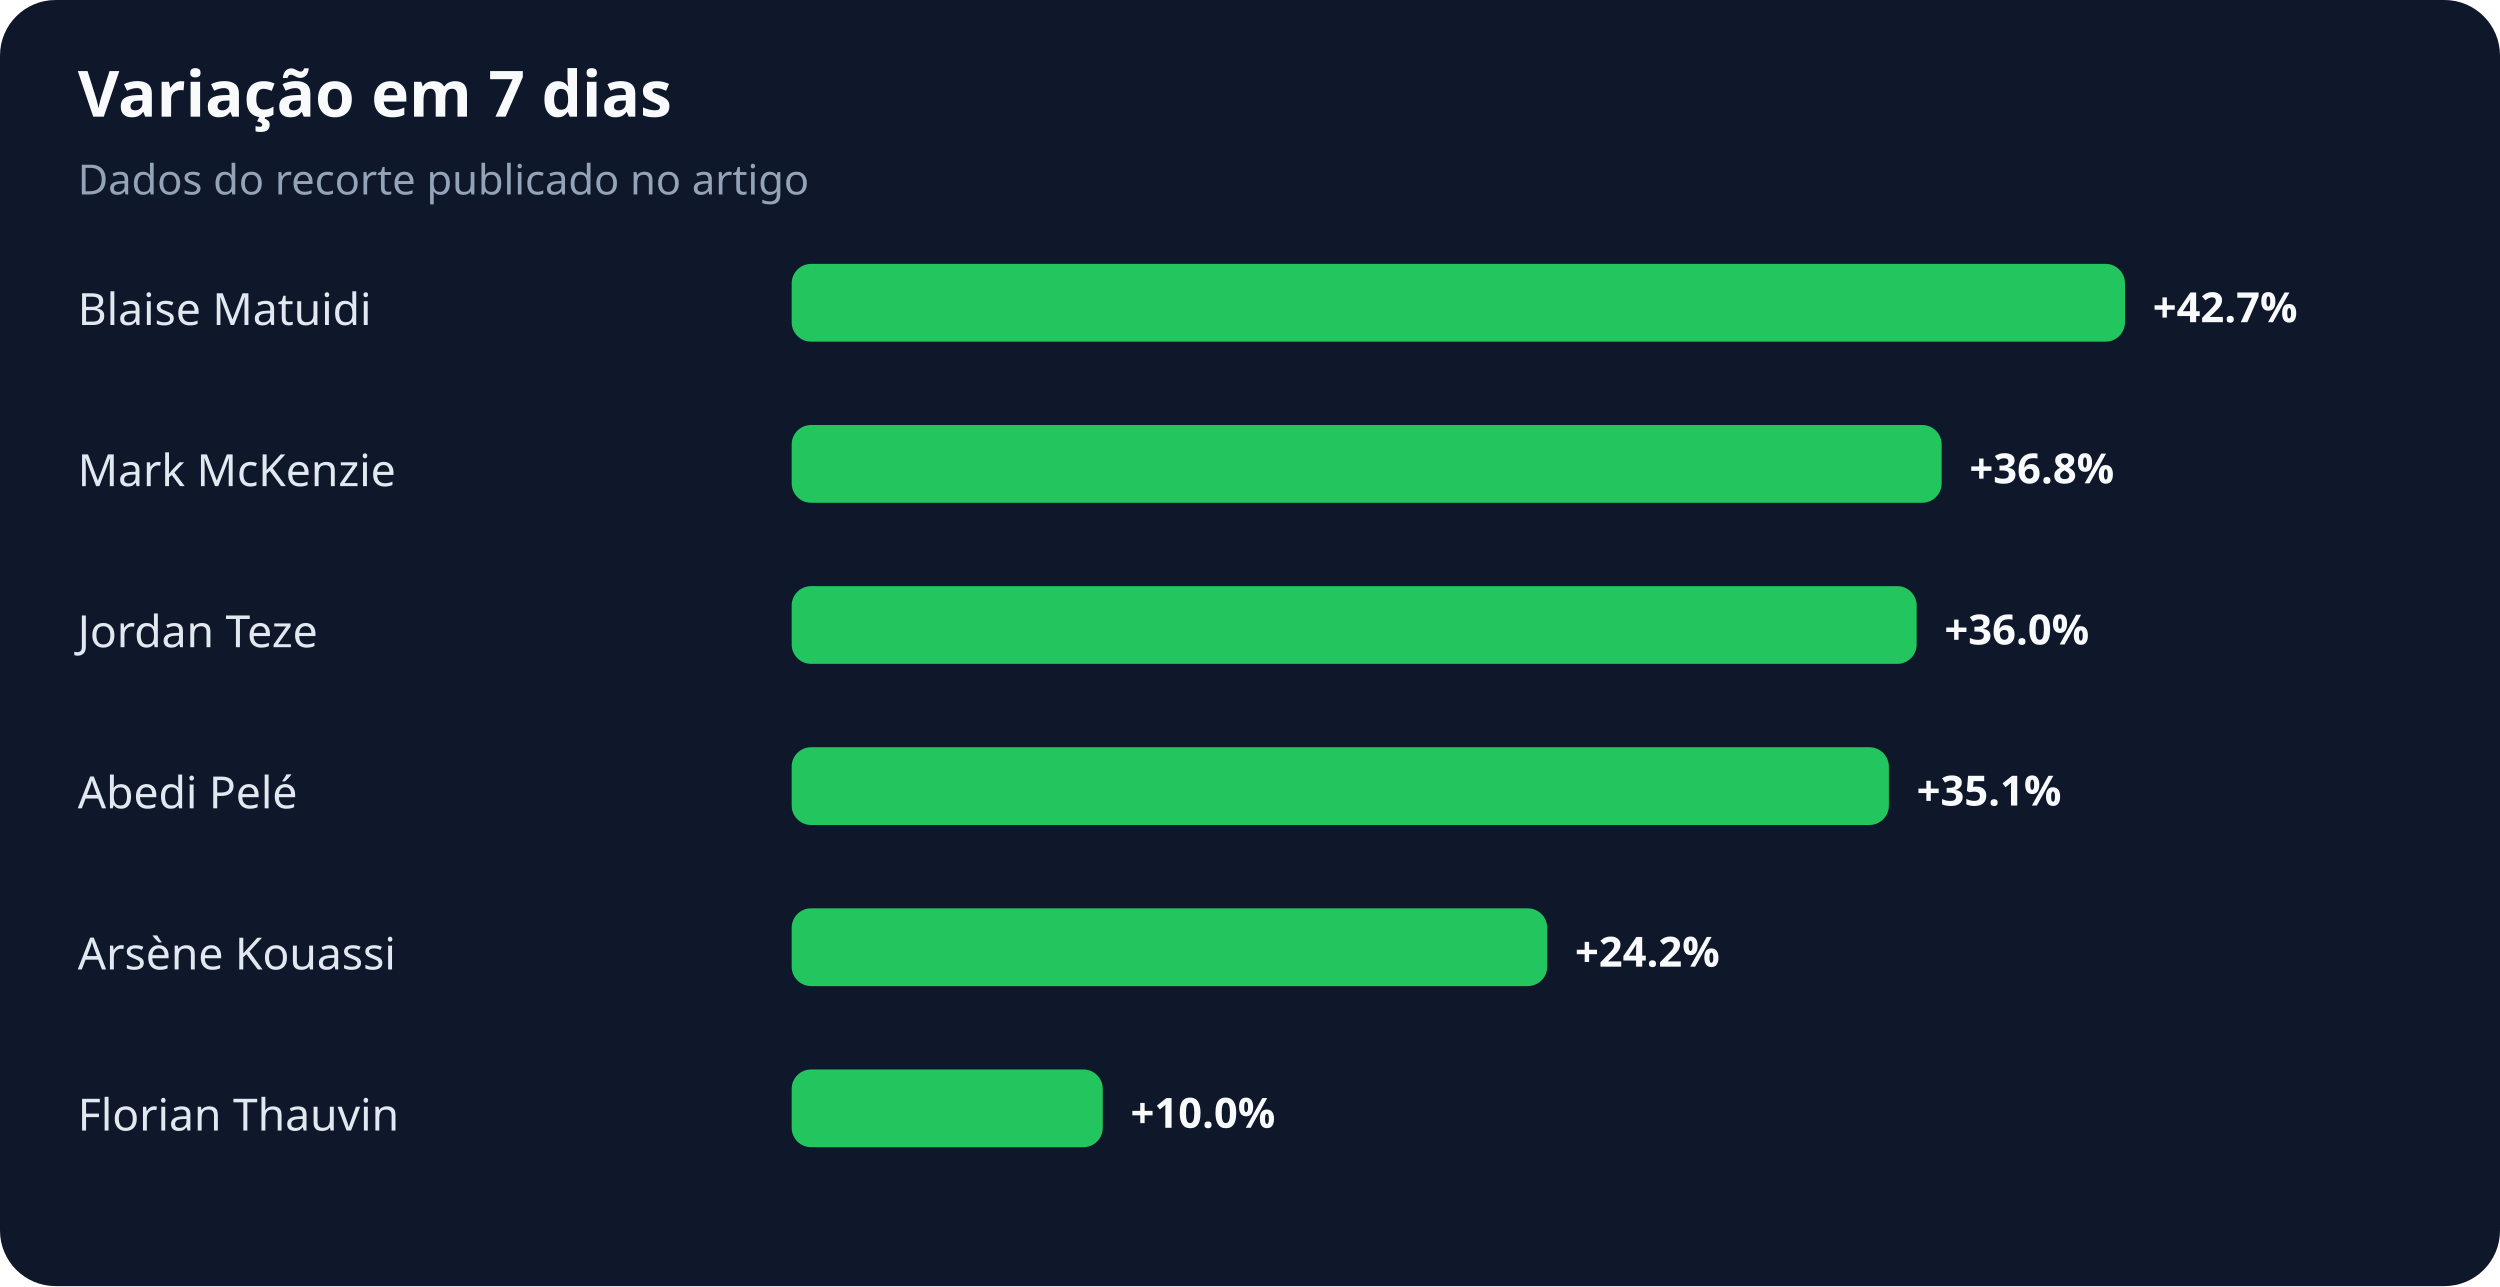
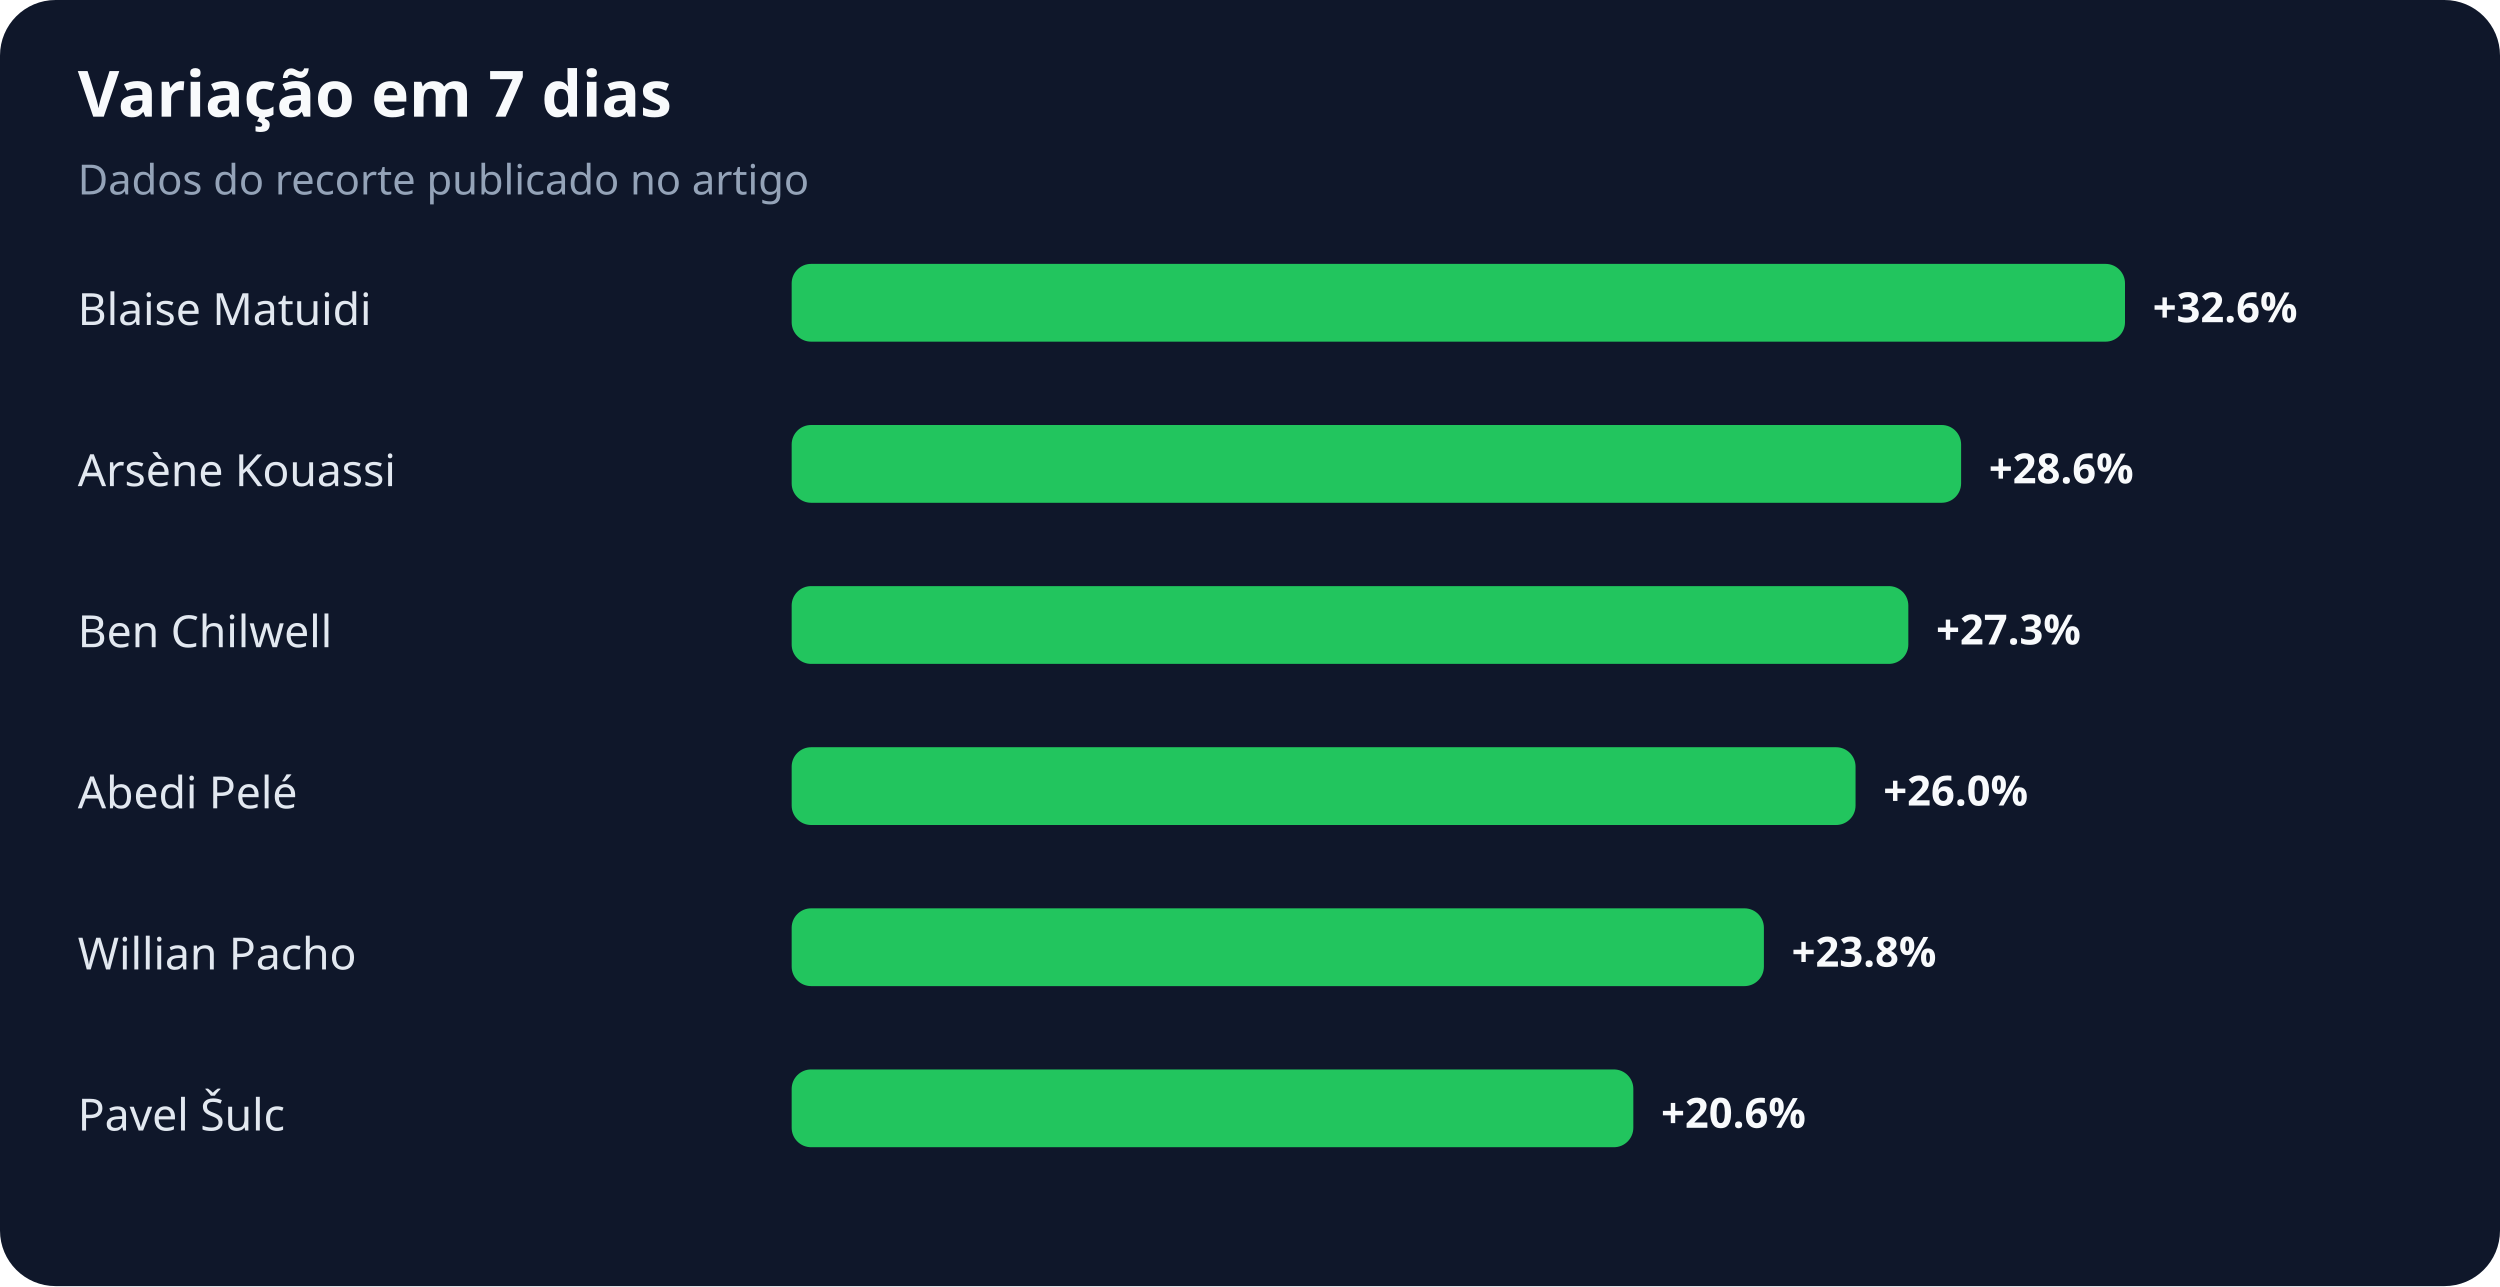
<svg xmlns="http://www.w3.org/2000/svg" width="900" height="463" viewBox="0 0 900 463" role="img" aria-labelledby="title desc">
  <rect width="100%" height="100%" rx="20" fill="#0f172a" />
  <text x="28" y="42" fill="#f8fafc" font-family="system-ui,sans-serif" font-size="23" font-weight="700">Variação em 7 dias</text>
  <text x="28" y="70" fill="#94a3b8" font-family="system-ui,sans-serif" font-size="15">Dados do recorte publicado no artigo</text>
  <text x="28" y="117" fill="#e2e8f0" font-family="system-ui,sans-serif" font-size="16">Blaise Matuidi</text>
  <rect x="285" y="95" width="480" height="28" rx="7" fill="#22c55e" />
-   <text x="775" y="116" fill="#f8fafc" font-family="system-ui,sans-serif" font-size="15" font-weight="700">+42.7%</text>
-   <text x="28" y="175" fill="#e2e8f0" font-family="system-ui,sans-serif" font-size="16">Mark McKenzie</text>
-   <rect x="285" y="153" width="414" height="28" rx="7" fill="#22c55e" />
-   <text x="709" y="174" fill="#f8fafc" font-family="system-ui,sans-serif" font-size="15" font-weight="700">+36.8%</text>
-   <text x="28" y="233" fill="#e2e8f0" font-family="system-ui,sans-serif" font-size="16">Jordan Teze</text>
-   <rect x="285" y="211" width="405" height="28" rx="7" fill="#22c55e" />
-   <text x="700" y="232" fill="#f8fafc" font-family="system-ui,sans-serif" font-size="15" font-weight="700">+36.0%</text>
+   <text x="775" y="116" fill="#f8fafc" font-family="system-ui,sans-serif" font-size="15" font-weight="700">+32.6%</text>
+   <text x="28" y="175" fill="#e2e8f0" font-family="system-ui,sans-serif" font-size="16">Arsène Kouassi</text>
+   <rect x="285" y="153" width="421" height="28" rx="7" fill="#22c55e" />
+   <text x="716" y="174" fill="#f8fafc" font-family="system-ui,sans-serif" font-size="15" font-weight="700">+28.6%</text>
+   <text x="28" y="233" fill="#e2e8f0" font-family="system-ui,sans-serif" font-size="16">Ben Chilwell</text>
+   <rect x="285" y="211" width="402" height="28" rx="7" fill="#22c55e" />
+   <text x="697" y="232" fill="#f8fafc" font-family="system-ui,sans-serif" font-size="15" font-weight="700">+27.3%</text>
  <text x="28" y="291" fill="#e2e8f0" font-family="system-ui,sans-serif" font-size="16">Abedi Pelé</text>
-   <rect x="285" y="269" width="395" height="28" rx="7" fill="#22c55e" />
-   <text x="690" y="290" fill="#f8fafc" font-family="system-ui,sans-serif" font-size="15" font-weight="700">+35.1%</text>
-   <text x="28" y="349" fill="#e2e8f0" font-family="system-ui,sans-serif" font-size="16">Arsène Kouassi</text>
-   <rect x="285" y="327" width="272" height="28" rx="7" fill="#22c55e" />
-   <text x="567" y="348" fill="#f8fafc" font-family="system-ui,sans-serif" font-size="15" font-weight="700">+24.2%</text>
-   <text x="28" y="407" fill="#e2e8f0" font-family="system-ui,sans-serif" font-size="16">Florian Thauvin</text>
-   <rect x="285" y="385" width="112" height="28" rx="7" fill="#22c55e" />
-   <text x="407" y="406" fill="#f8fafc" font-family="system-ui,sans-serif" font-size="15" font-weight="700">+10.0%</text>
+   <rect x="285" y="269" width="383" height="28" rx="7" fill="#22c55e" />
+   <text x="678" y="290" fill="#f8fafc" font-family="system-ui,sans-serif" font-size="15" font-weight="700">+26.0%</text>
+   <text x="28" y="349" fill="#e2e8f0" font-family="system-ui,sans-serif" font-size="16">Willian Pacho</text>
+   <rect x="285" y="327" width="350" height="28" rx="7" fill="#22c55e" />
+   <text x="645" y="348" fill="#f8fafc" font-family="system-ui,sans-serif" font-size="15" font-weight="700">+23.8%</text>
+   <text x="28" y="407" fill="#e2e8f0" font-family="system-ui,sans-serif" font-size="16">Pavel Šulc</text>
+   <rect x="285" y="385" width="303" height="28" rx="7" fill="#22c55e" />
+   <text x="598" y="406" fill="#f8fafc" font-family="system-ui,sans-serif" font-size="15" font-weight="700">+20.6%</text>
</svg>
